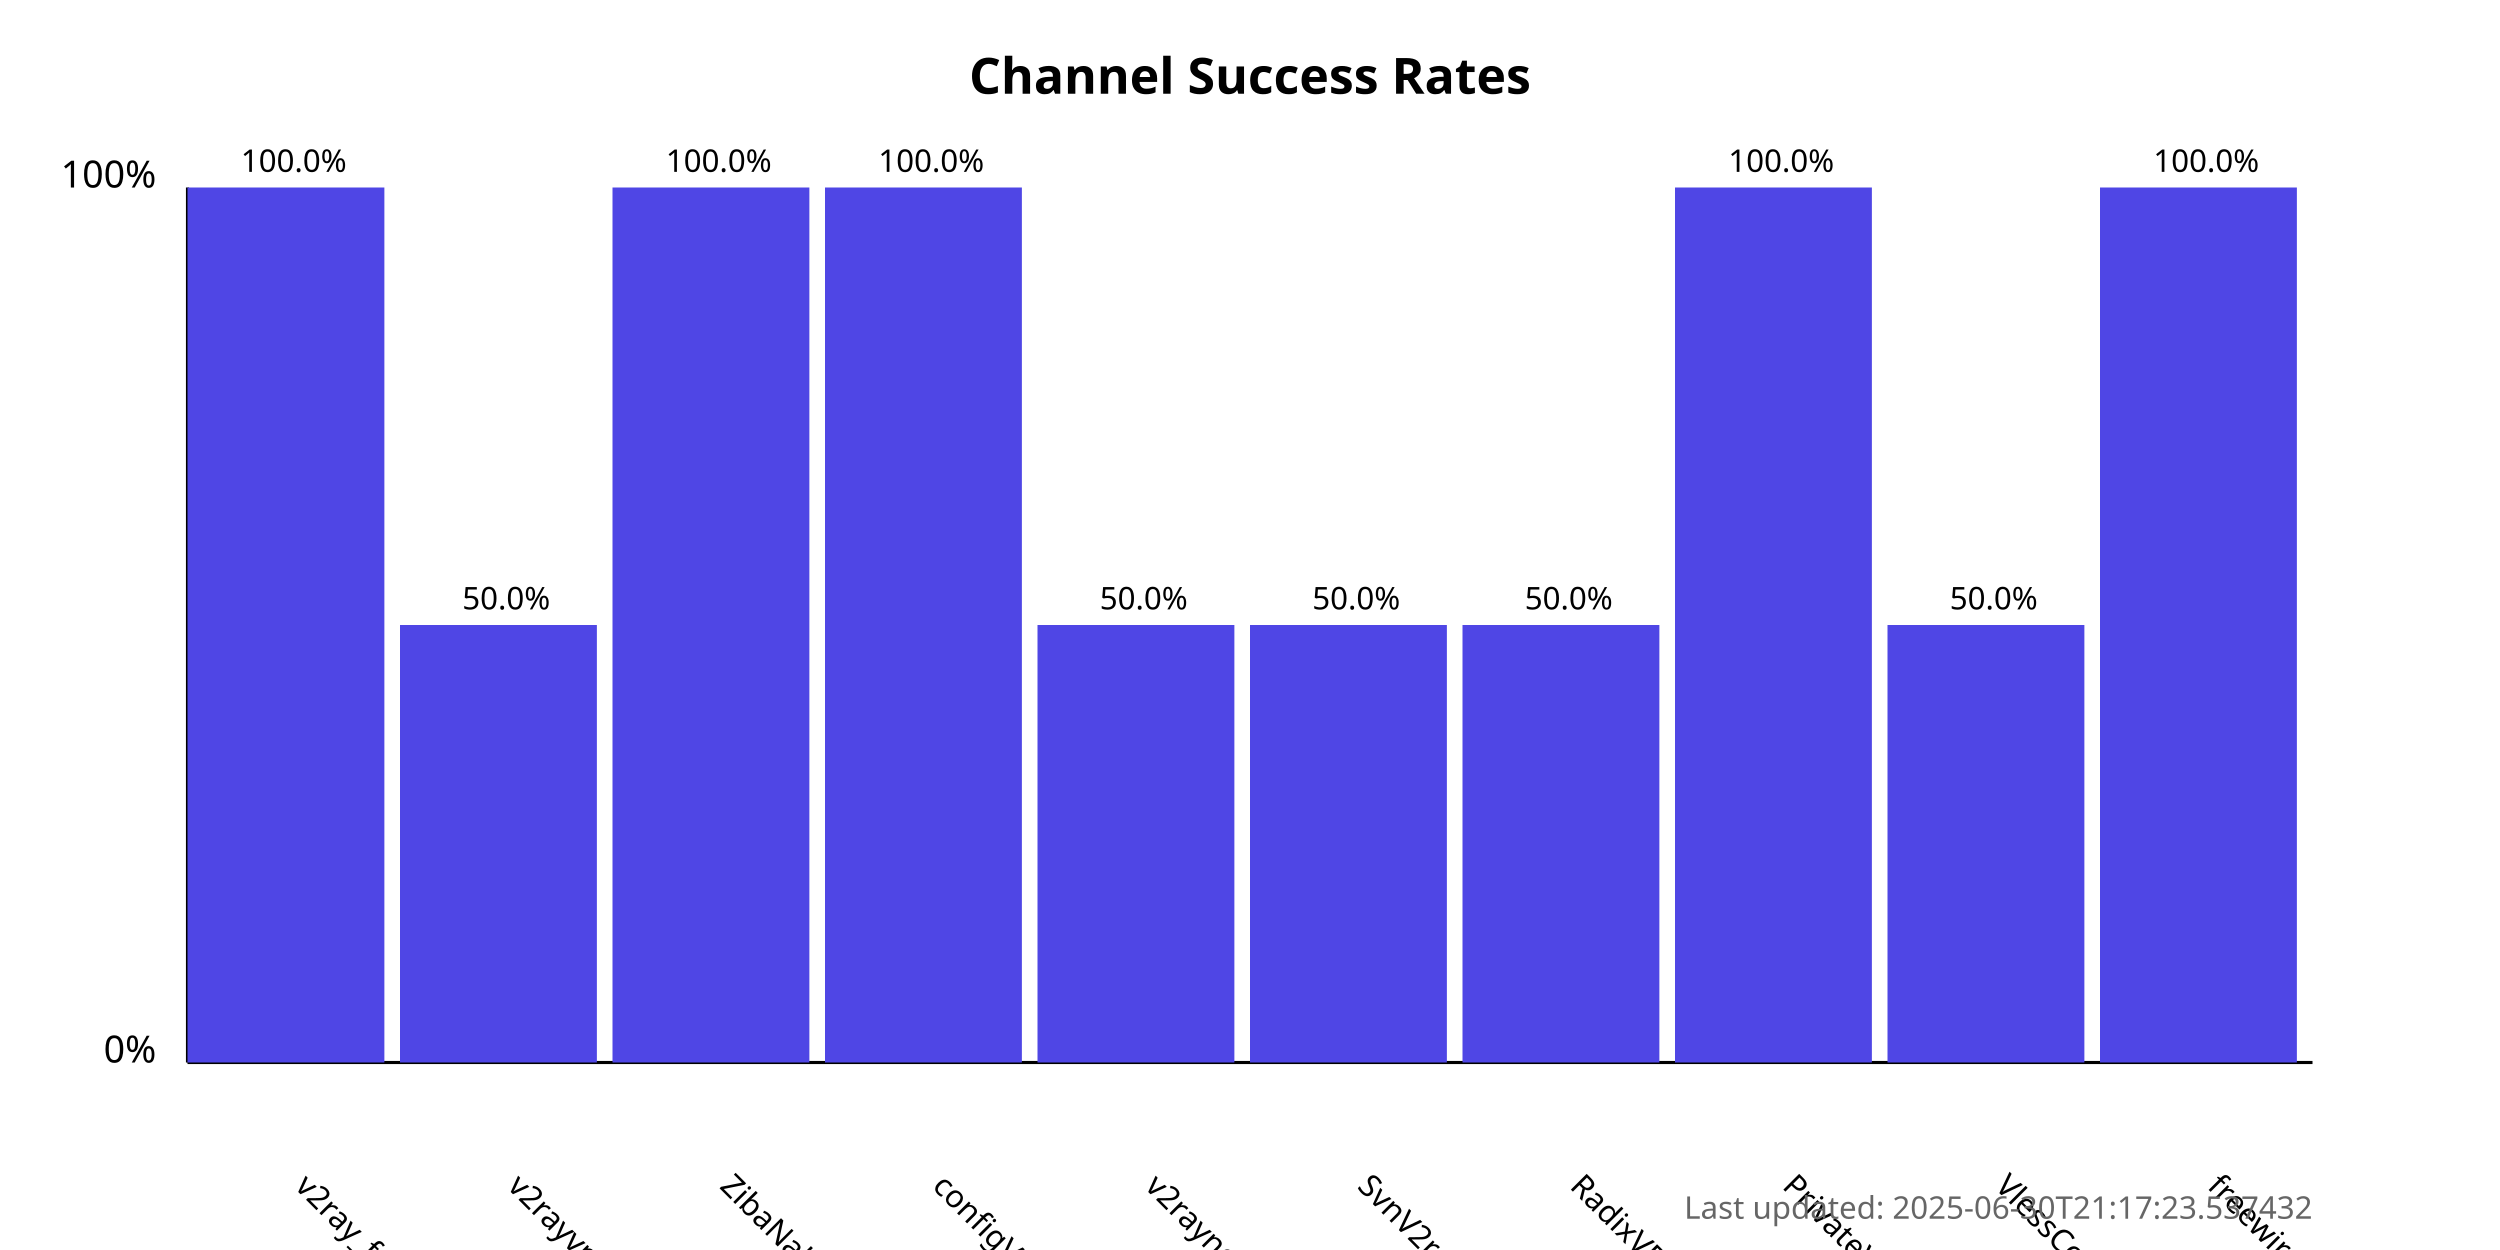
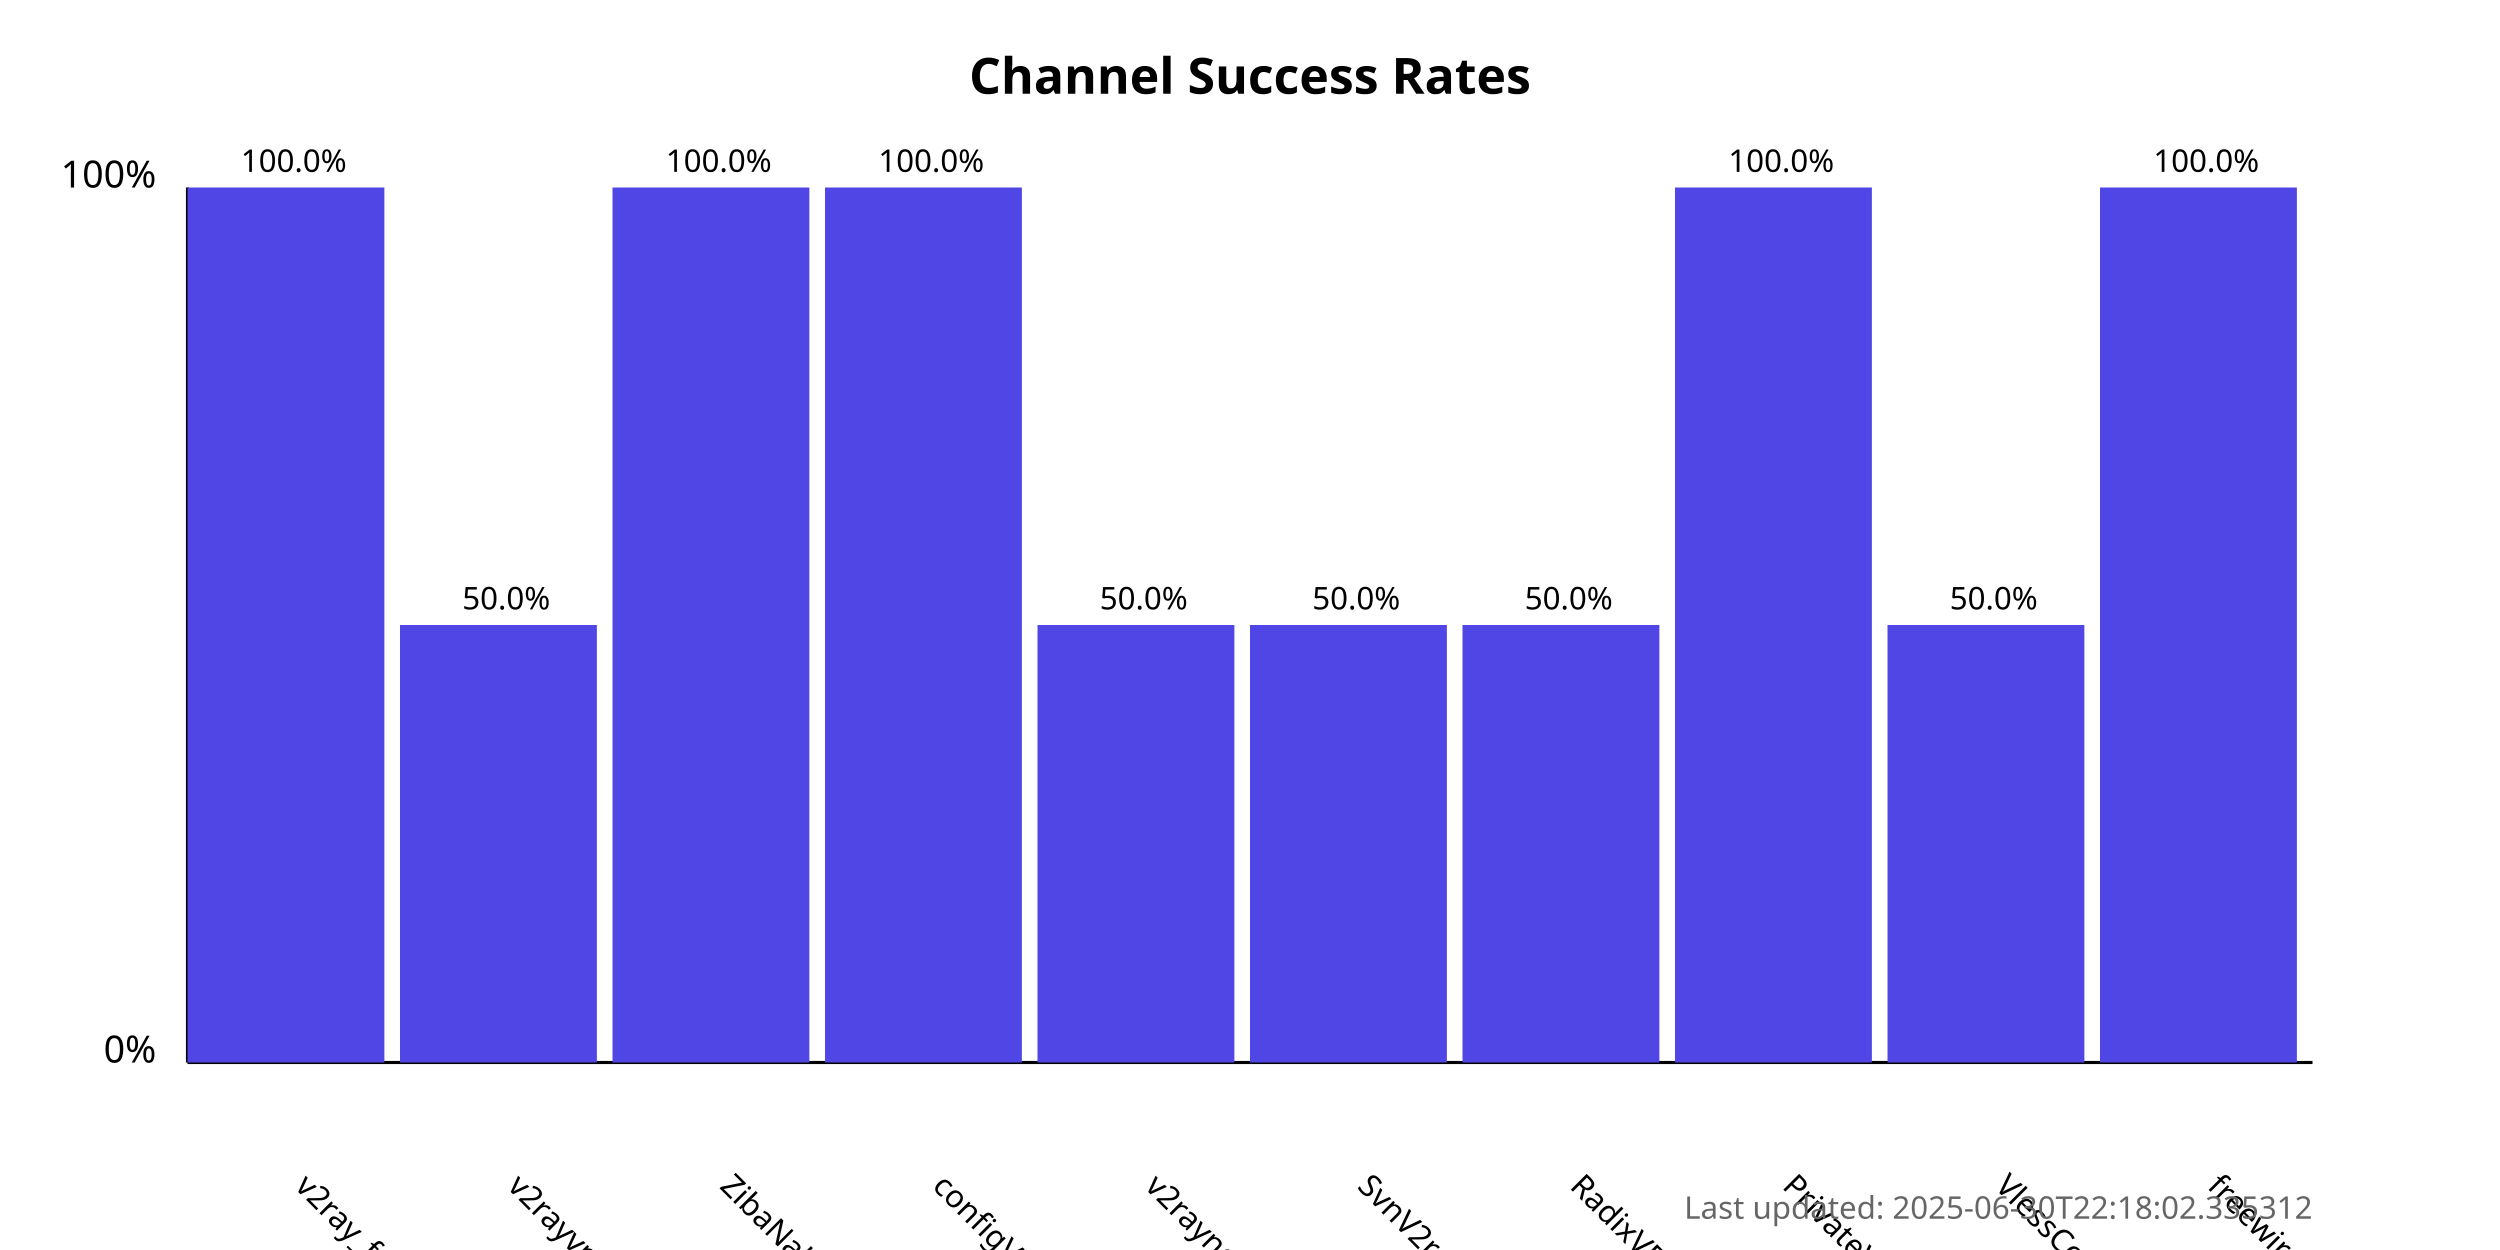
<svg xmlns="http://www.w3.org/2000/svg" width="800" height="400">
  <style>
            .chart-title { font: bold 16px sans-serif; }
            .axis-label { font: 12px sans-serif; }
            .tick-label { font: 10px sans-serif; }
            .bar { fill: #4f46e5; }
            .bar:hover { fill: #6366f1; }
            .timestamp { font: 10px sans-serif; fill: #666; }
        </style>
  <text x="400.0" y="30" text-anchor="middle" class="chart-title">
            Channel Success Rates
        </text>
  <line x1="60" y1="340" x2="60" y2="60" stroke="black" stroke-width="1" />
  <line x1="60" y1="340" x2="740" y2="340" stroke="black" stroke-width="1" />
  <text x="50" y="340" text-anchor="end" class="axis-label">0%</text>
  <text x="50" y="60" text-anchor="end" class="axis-label">100%</text>
  <g>
    <rect x="60" y="60.0" width="63.0" height="280.0" class="bar" />
    <text x="94.0" y="380" transform="rotate(45, 94.0, 380)" text-anchor="start" class="tick-label">
                v2ray_free_conf
            </text>
    <text x="94.0" y="55.0" text-anchor="middle" class="tick-label">
                100.0%
            </text>
  </g>
  <g>
    <rect x="128.0" y="200.0" width="63.0" height="140.0" class="bar" />
    <text x="162.0" y="380" transform="rotate(45, 162.0, 380)" text-anchor="start" class="tick-label">
                v2rayvpno
            </text>
    <text x="162.0" y="195.0" text-anchor="middle" class="tick-label">
                50.0%
            </text>
  </g>
  <g>
    <rect x="196.0" y="60.0" width="63.0" height="280.0" class="bar" />
    <text x="230.0" y="380" transform="rotate(45, 230.0, 380)" text-anchor="start" class="tick-label">
                ZibaNabz
            </text>
    <text x="230.0" y="55.0" text-anchor="middle" class="tick-label">
                100.0%
            </text>
  </g>
  <g>
    <rect x="264.0" y="60.0" width="63.0" height="280.0" class="bar" />
    <text x="298.0" y="380" transform="rotate(45, 298.0, 380)" text-anchor="start" class="tick-label">
                configV2rayForFree
            </text>
    <text x="298.0" y="55.0" text-anchor="middle" class="tick-label">
                100.0%
            </text>
  </g>
  <g>
    <rect x="332.0" y="200.0" width="63.0" height="140.0" class="bar" />
    <text x="366.0" y="380" transform="rotate(45, 366.0, 380)" text-anchor="start" class="tick-label">
                v2rayngvpn
            </text>
    <text x="366.0" y="195.0" text-anchor="middle" class="tick-label">
                50.0%
            </text>
  </g>
  <g>
    <rect x="400.0" y="200.0" width="63.0" height="140.0" class="bar" />
    <text x="434.0" y="380" transform="rotate(45, 434.0, 380)" text-anchor="start" class="tick-label">
                SvnV2ray
            </text>
    <text x="434.0" y="195.0" text-anchor="middle" class="tick-label">
                50.0%
            </text>
  </g>
  <g>
    <rect x="468.0" y="200.0" width="63.0" height="140.0" class="bar" />
    <text x="502.0" y="380" transform="rotate(45, 502.0, 380)" text-anchor="start" class="tick-label">
                RadixVPN
            </text>
    <text x="502.0" y="195.0" text-anchor="middle" class="tick-label">
                50.0%
            </text>
  </g>
  <g>
    <rect x="536.0" y="60.0" width="63.0" height="280.0" class="bar" />
    <text x="570.0" y="380" transform="rotate(45, 570.0, 380)" text-anchor="start" class="tick-label">
                PrivateVPNs
            </text>
    <text x="570.0" y="55.0" text-anchor="middle" class="tick-label">
                100.0%
            </text>
  </g>
  <g>
    <rect x="604.0" y="200.0" width="63.0" height="140.0" class="bar" />
    <text x="638.0" y="380" transform="rotate(45, 638.0, 380)" text-anchor="start" class="tick-label">
                VlessConfig
            </text>
    <text x="638.0" y="195.0" text-anchor="middle" class="tick-label">
                50.0%
            </text>
  </g>
  <g>
    <rect x="672.0" y="60.0" width="63.0" height="280.0" class="bar" />
    <text x="706.0" y="380" transform="rotate(45, 706.0, 380)" text-anchor="start" class="tick-label">
                freewireguard
            </text>
    <text x="706.0" y="55.0" text-anchor="middle" class="tick-label">
                100.0%
            </text>
  </g>
  <text x="740" y="390" text-anchor="end" class="timestamp">
-             Last updated: 2025-06-30T21:17:23.537432
+             Last updated: 2025-06-30T22:18:02.335312
        </text>
</svg>
